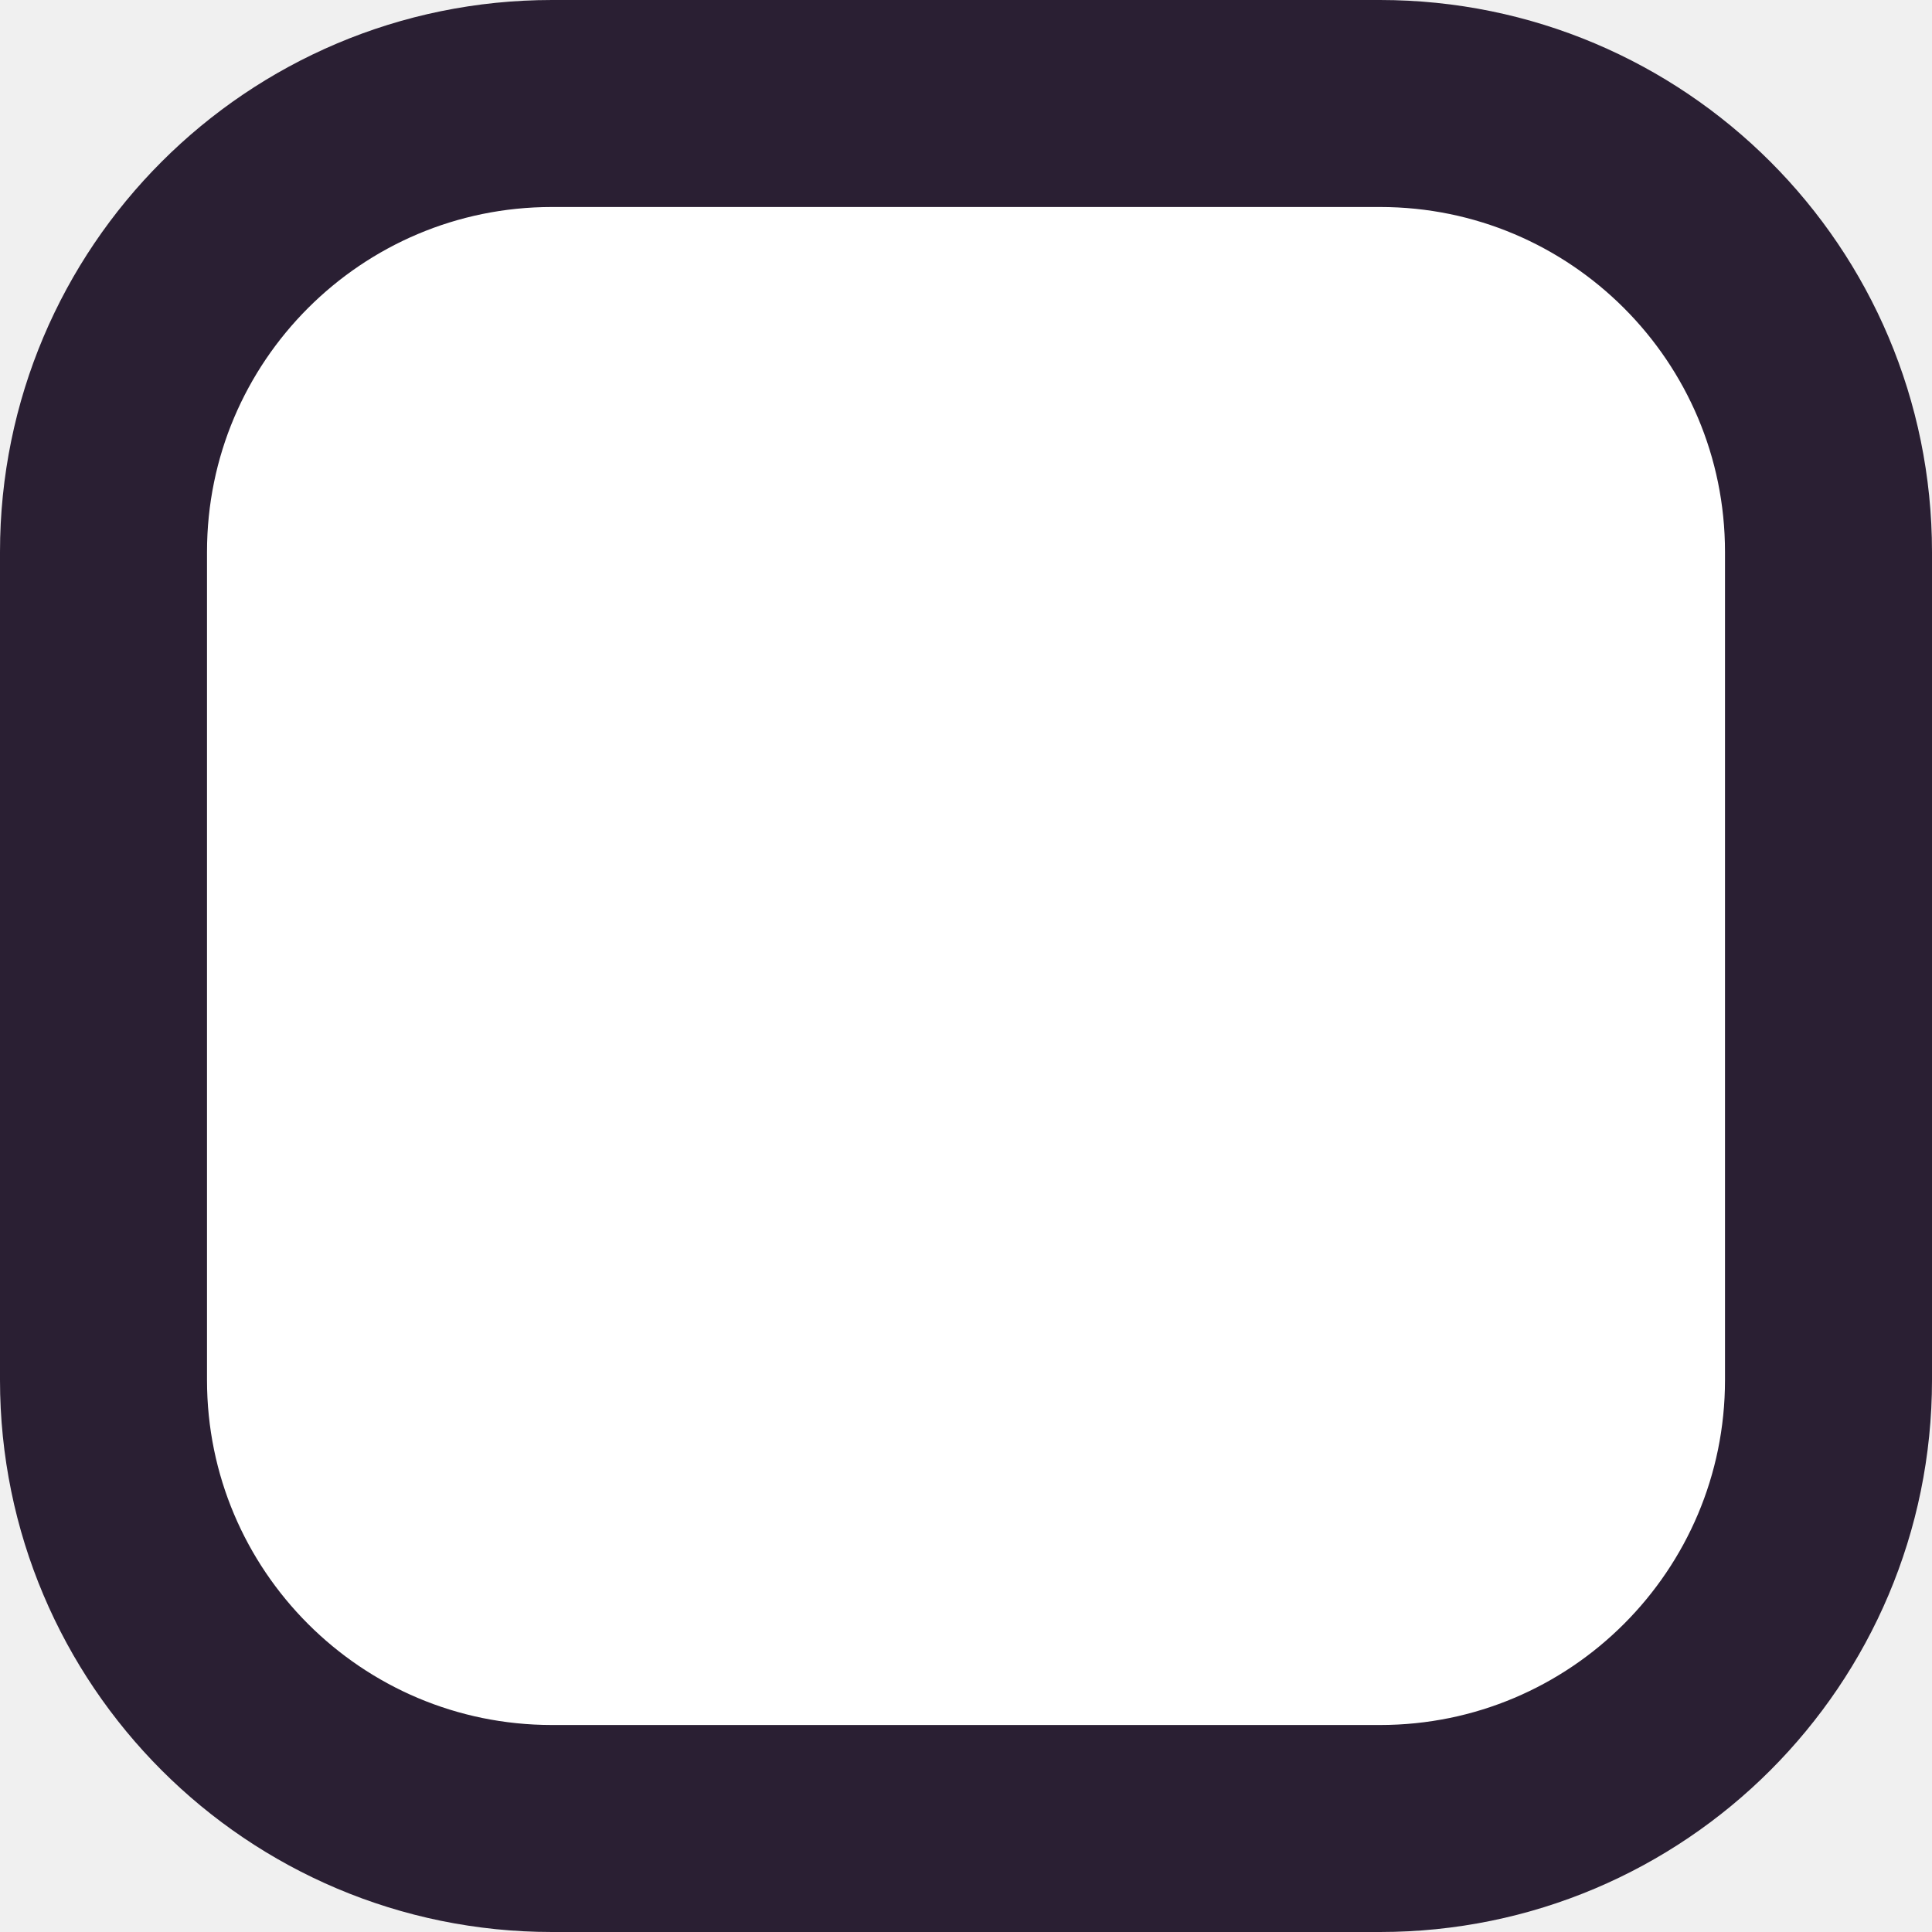
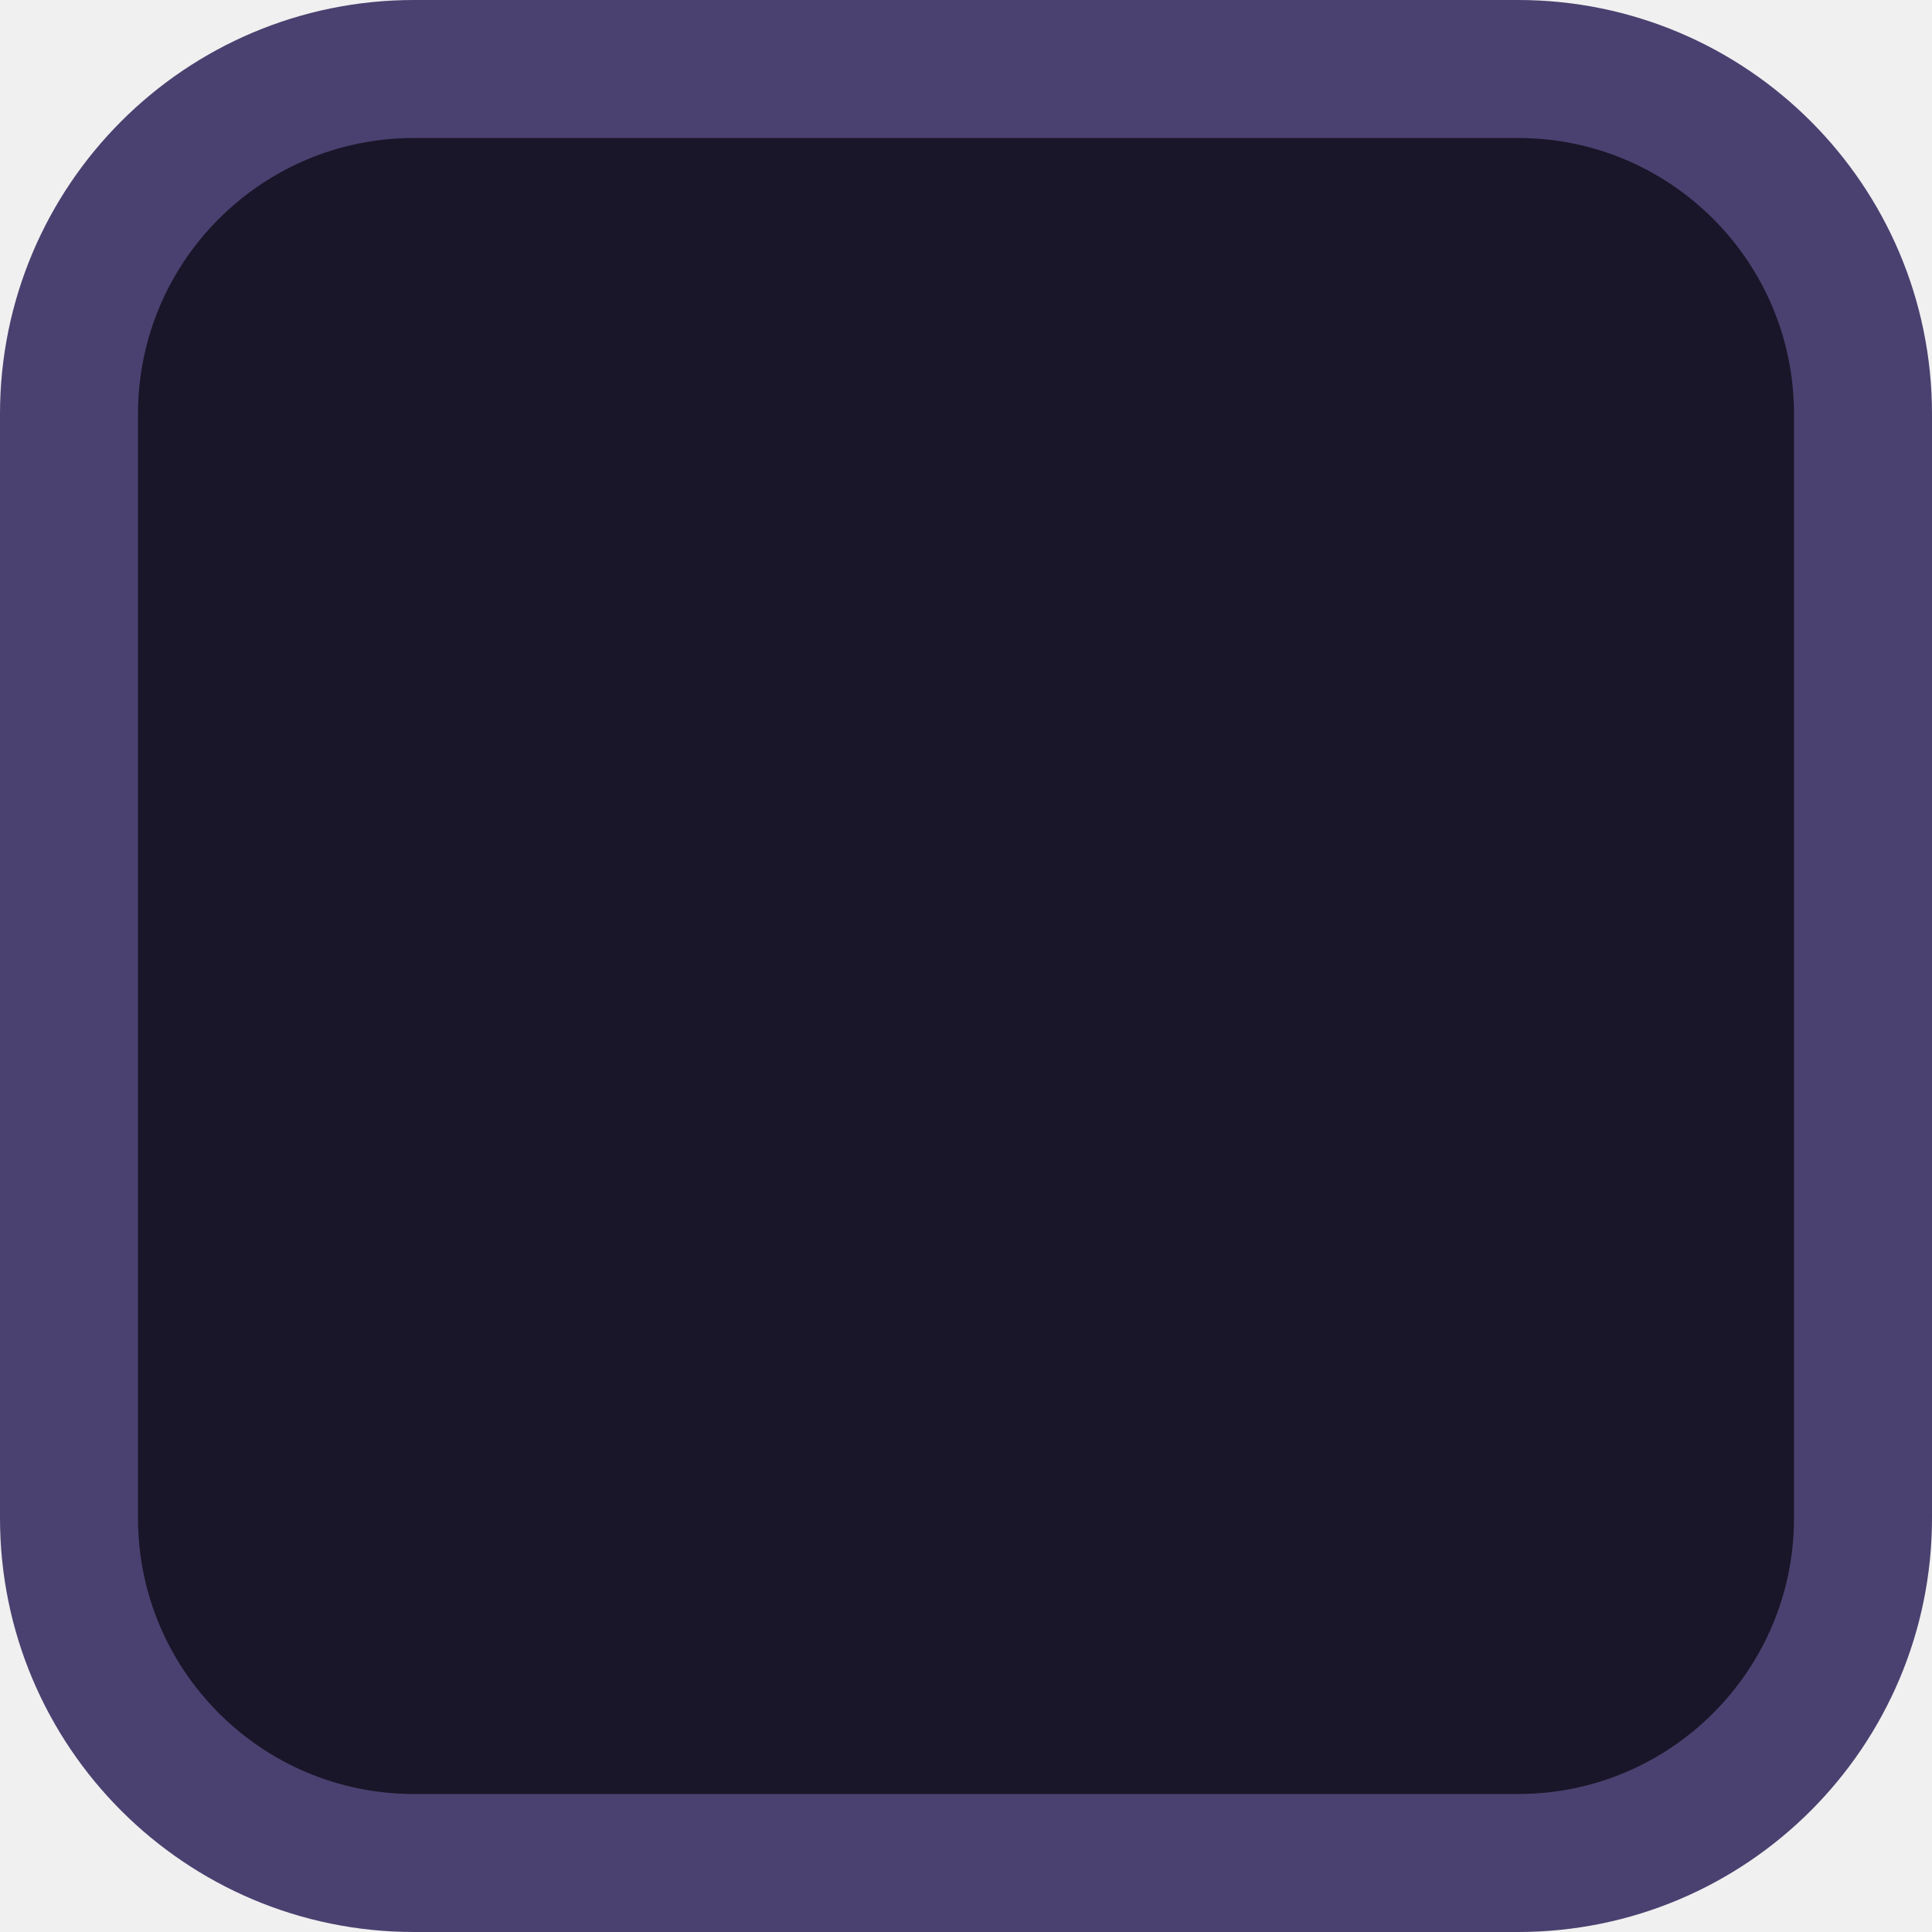
- <svg xmlns="http://www.w3.org/2000/svg" viewBox="0 0 28 28" aria-hidden="true">
-   <rect x="1.5" y="1.5" width="25" height="25" rx="6.5" fill="#ffffff" stroke="#2a1f33" stroke-width="3" />
+ <svg xmlns="http://www.w3.org/2000/svg" viewBox="0 0 42 42" aria-hidden="true">
+   <rect x="1.5" y="1.5" width="39" height="39" rx="7.5" fill="#1a1629" stroke="#4a4170" stroke-width="3" />
</svg>
